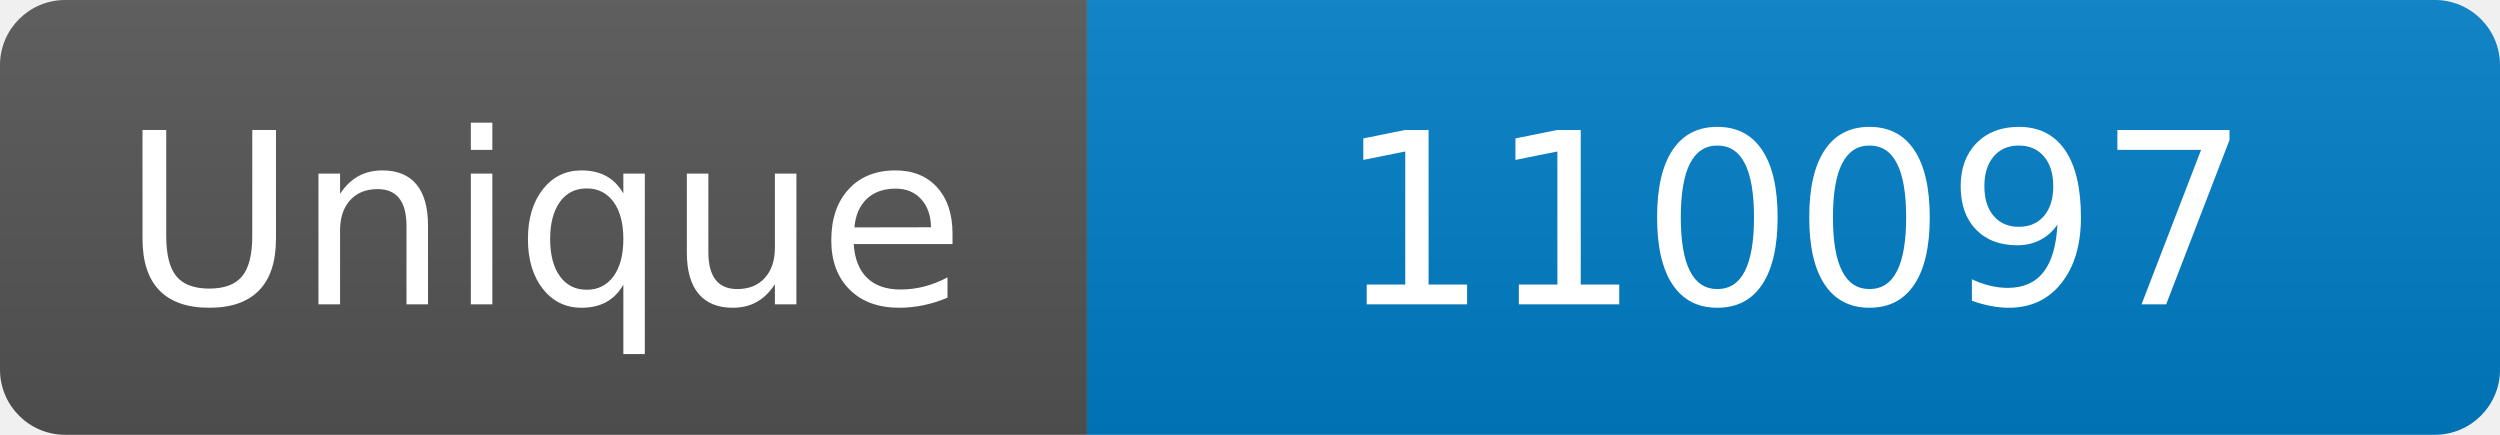
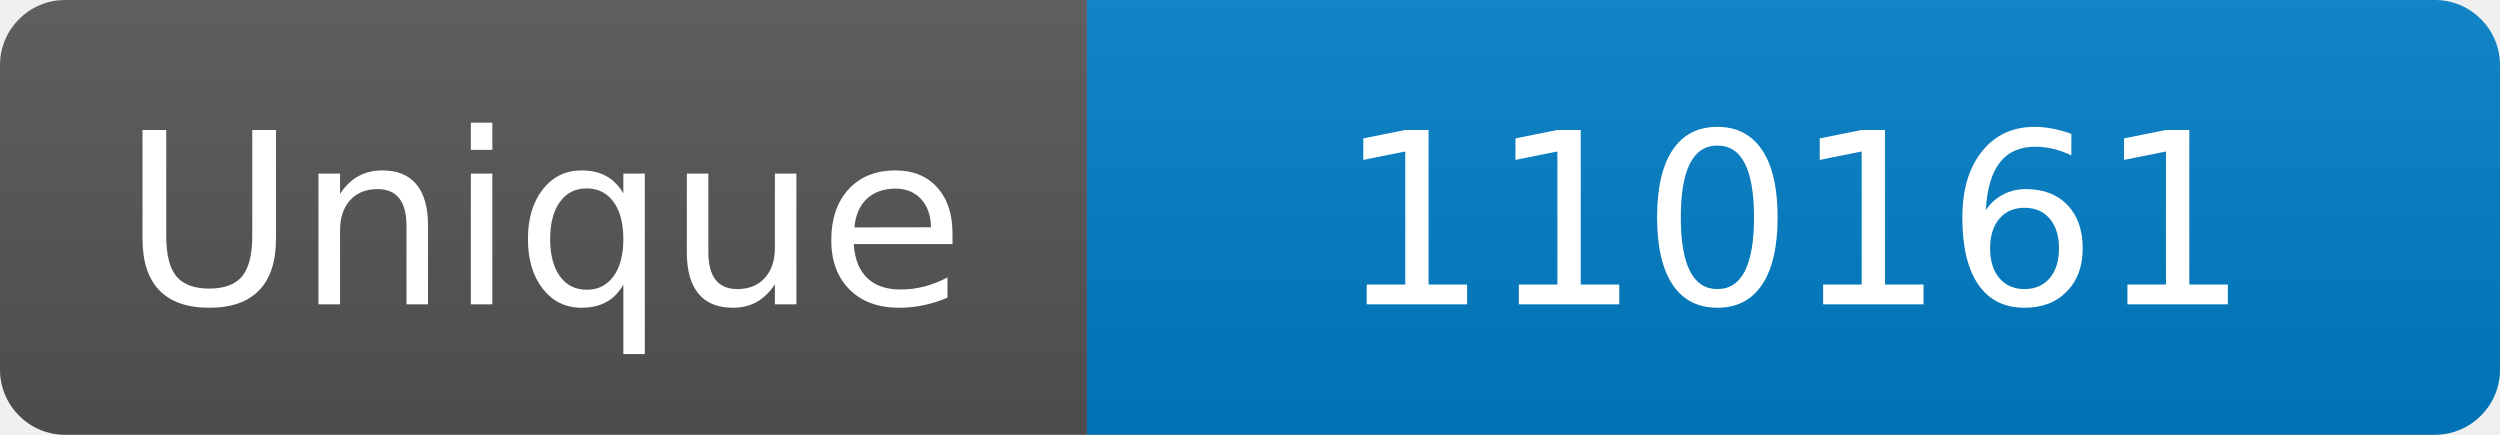
<svg xmlns="http://www.w3.org/2000/svg" width="115" height="20" role="img" aria-label="Maintained?: yes">
  <linearGradient id="s" x2="0" y2="100%">
    <stop offset="0" stop-color="#bbb" stop-opacity=".1" />
    <stop offset="1" stop-opacity=".1" />
  </linearGradient>
  <clipPath id="r">
    <rect width="115" height="20" rx="3" fill="#fff" />
  </clipPath>
  <g clip-path="url(#r)">
    <rect width="50" height="20" fill="#555" />
    <rect x="50" width="160" height="20" fill="#007ec6" />
    <rect width="115" height="20" fill="url(#s)" />
  </g>
  <g fill="#fff" text-anchor="middle" font-family="Verdana,Geneva,DejaVu Sans,sans-serif" font-size="110">
    <text x="250" y="140" transform="scale(.1)" fill="#fff">Unique</text>
-     <text x="825" y="140" transform="scale(.1)" fill="#fff">110097</text>
+     <text x="825" y="140" transform="scale(.1)" fill="#fff">110161</text>
  </g>
</svg>
